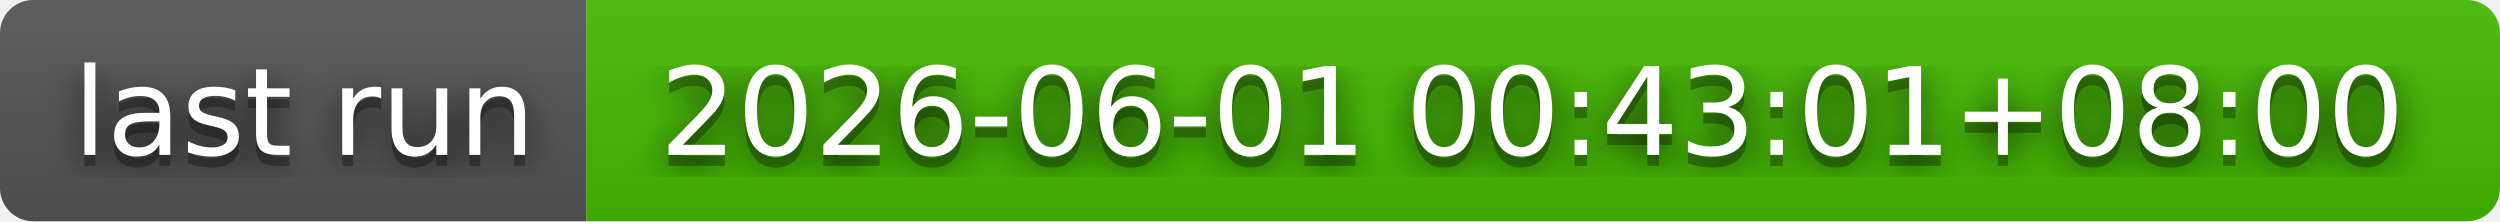
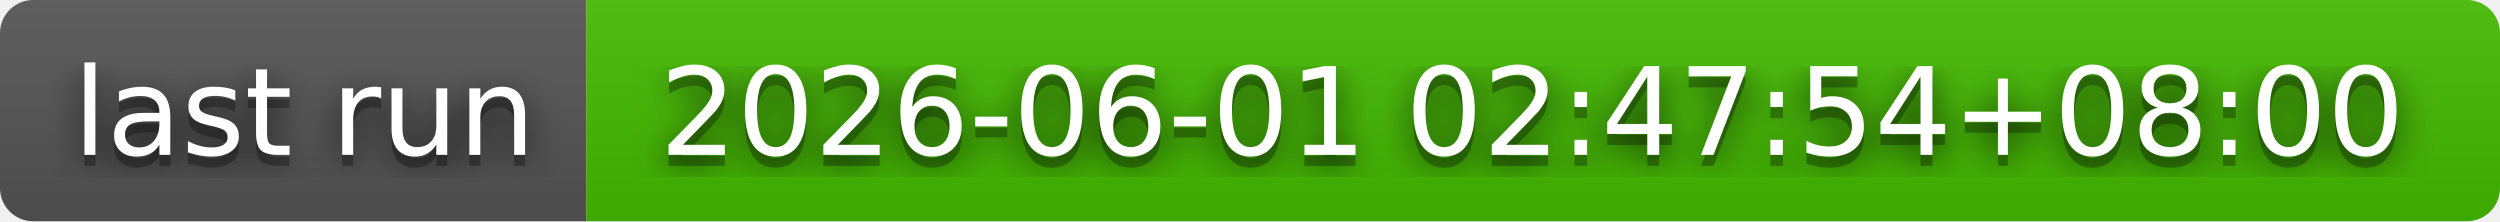
- <svg xmlns="http://www.w3.org/2000/svg" width="226" height="20" role="img" aria-label="last run: 2026-06-01 00:43:01+08:00">
+ <svg xmlns="http://www.w3.org/2000/svg" width="226" height="20" role="img" aria-label="last run: 2026-06-01 02:47:54+08:00">
  <filter id="blur">
    <feGaussianBlur in="SourceGraphic" stdDeviation="16" />
  </filter>
  <linearGradient id="s" x2="0" y2="100%">
    <stop offset="0" stop-color="#bbb" stop-opacity=".1" />
    <stop offset="1" stop-opacity=".1" />
  </linearGradient>
  <clipPath id="r">
    <rect width="226" height="20" rx="3" fill="#fff" />
  </clipPath>
  <g clip-path="url(#r)">
    <rect width="53" height="20" fill="#555" />
    <rect x="53" width="173" height="20" fill="#4b0" />
    <rect width="226" height="20" fill="url(#s)" />
  </g>
  <g fill="#fff" text-anchor="middle" font-family="Verdana,Geneva,DejaVu Sans,sans-serif" text-rendering="geometricPrecision" font-size="110">
    <text aria-hidden="true" x="275" y="150" fill="#010101" fill-opacity=".80" filter="url(#blur)" transform="scale(.1)" textLength="430">last run</text>
    <text aria-hidden="true" x="275" y="150" fill="#010101" fill-opacity=".3" transform="scale(.1)" textLength="430">last run</text>
    <text x="275" y="140" transform="scale(.1)" fill="#fff" textLength="430">last run</text>
-     <text aria-hidden="true" x="1385" y="150" fill="#010101" fill-opacity=".80" filter="url(#blur)" transform="scale(.1)" textLength="1630">2026-06-01 00:43:01+08:00</text>
-     <text aria-hidden="true" x="1385" y="150" fill="#010101" fill-opacity=".3" transform="scale(.1)" textLength="1630">2026-06-01 00:43:01+08:00</text>
-     <text x="1385" y="140" transform="scale(.1)" fill="#fff" textLength="1630">2026-06-01 00:43:01+08:00</text>
+     <text aria-hidden="true" x="1385" y="150" fill="#010101" fill-opacity=".80" filter="url(#blur)" transform="scale(.1)" textLength="1630">2026-06-01 02:47:54+08:00</text>
+     <text aria-hidden="true" x="1385" y="150" fill="#010101" fill-opacity=".3" transform="scale(.1)" textLength="1630">2026-06-01 02:47:54+08:00</text>
+     <text x="1385" y="140" transform="scale(.1)" fill="#fff" textLength="1630">2026-06-01 02:47:54+08:00</text>
  </g>
</svg>
